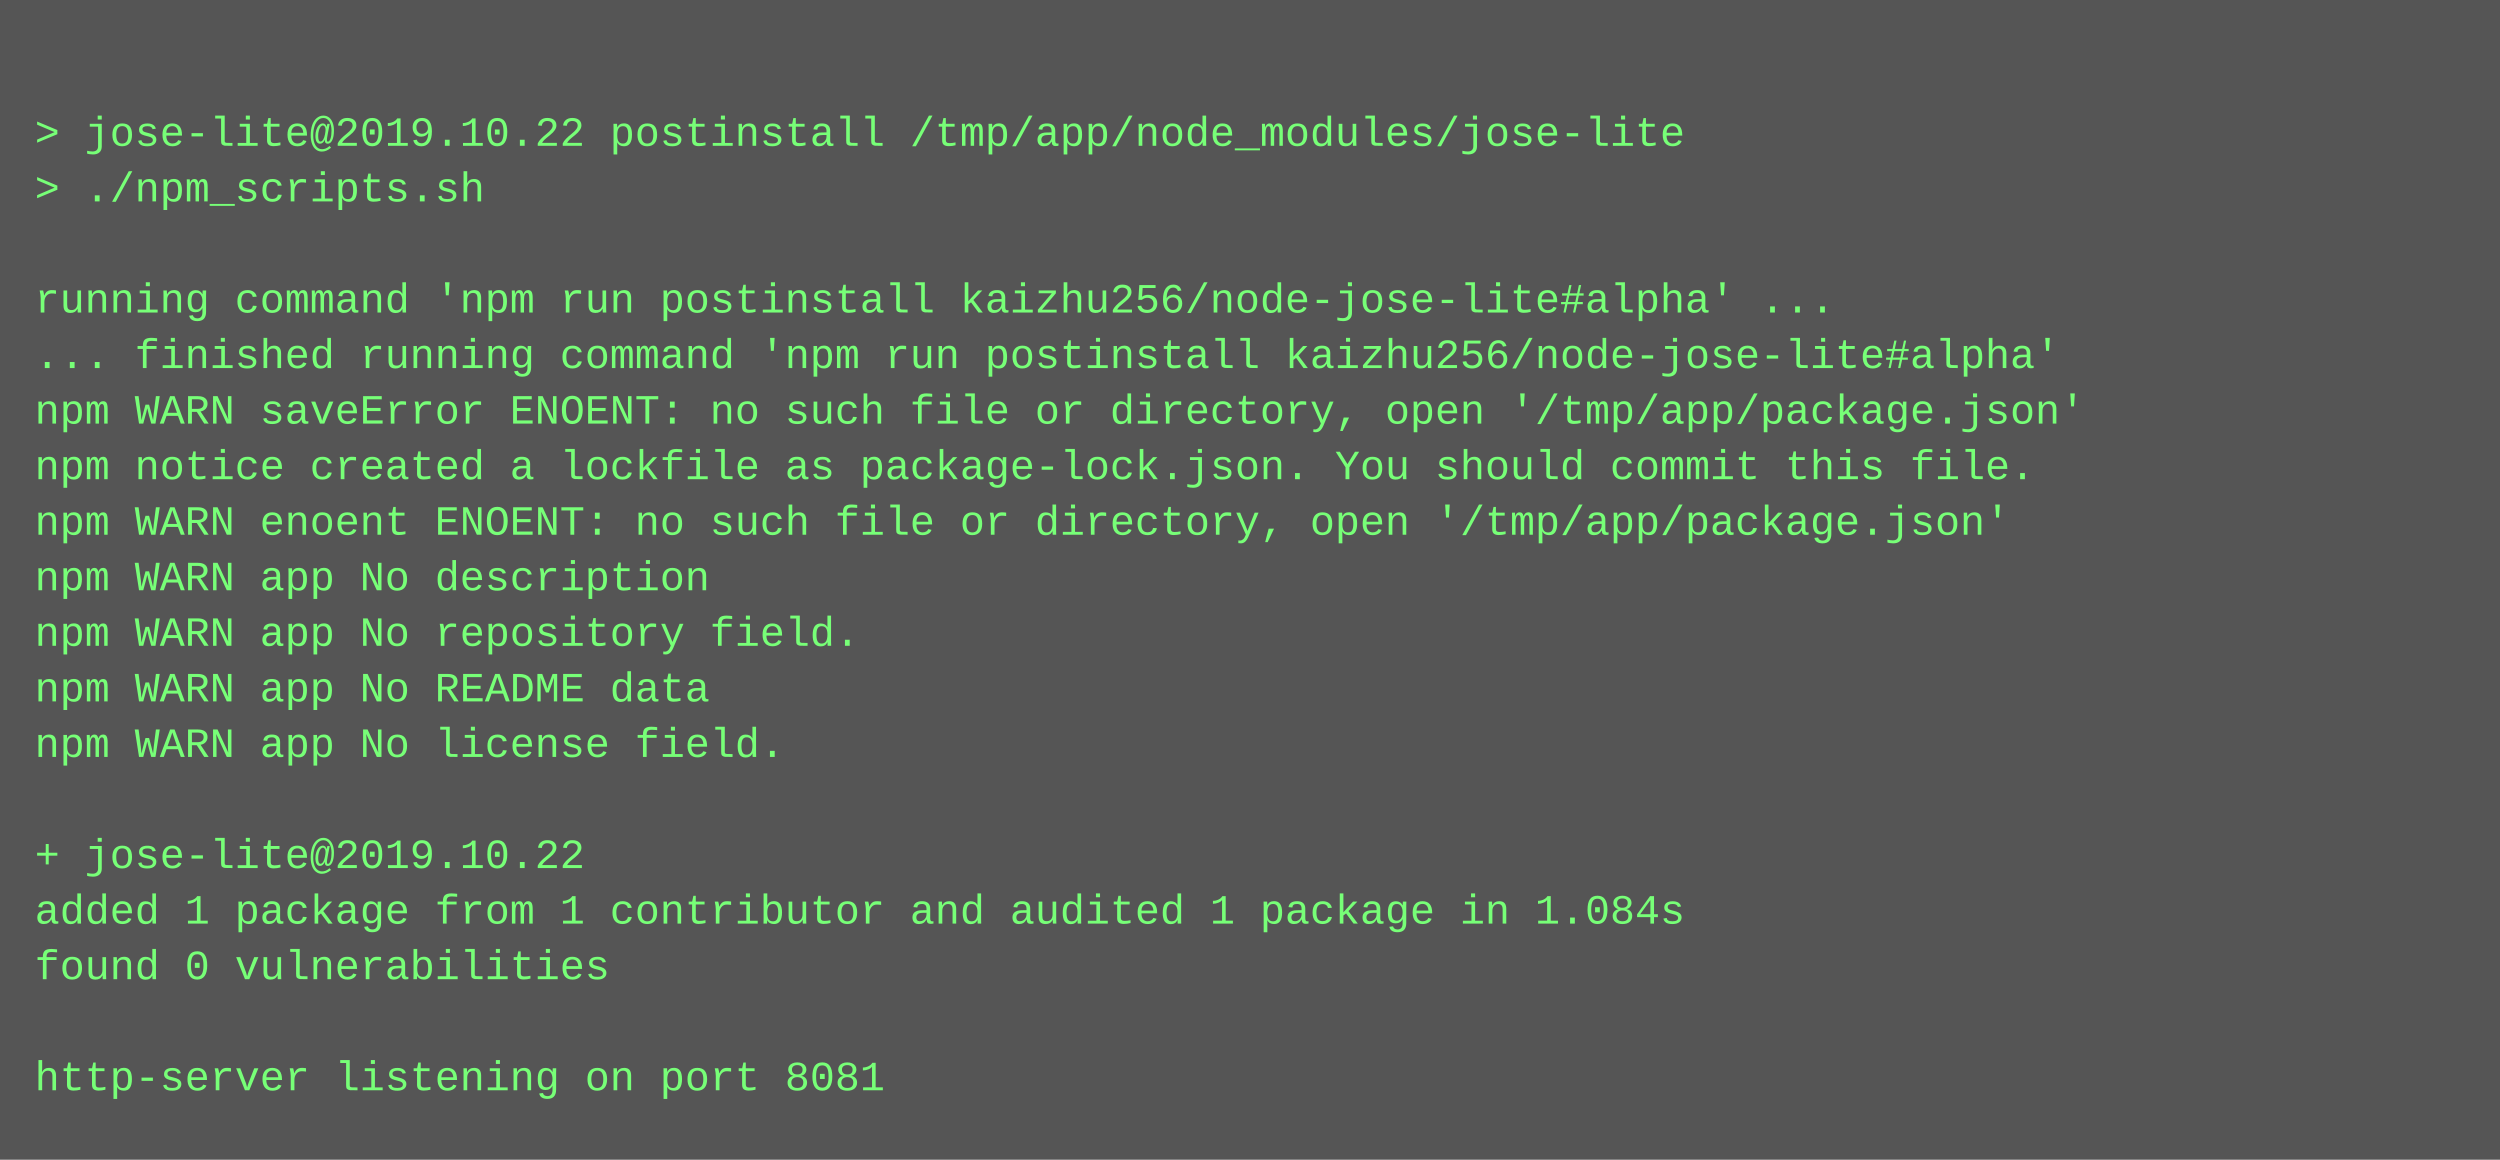
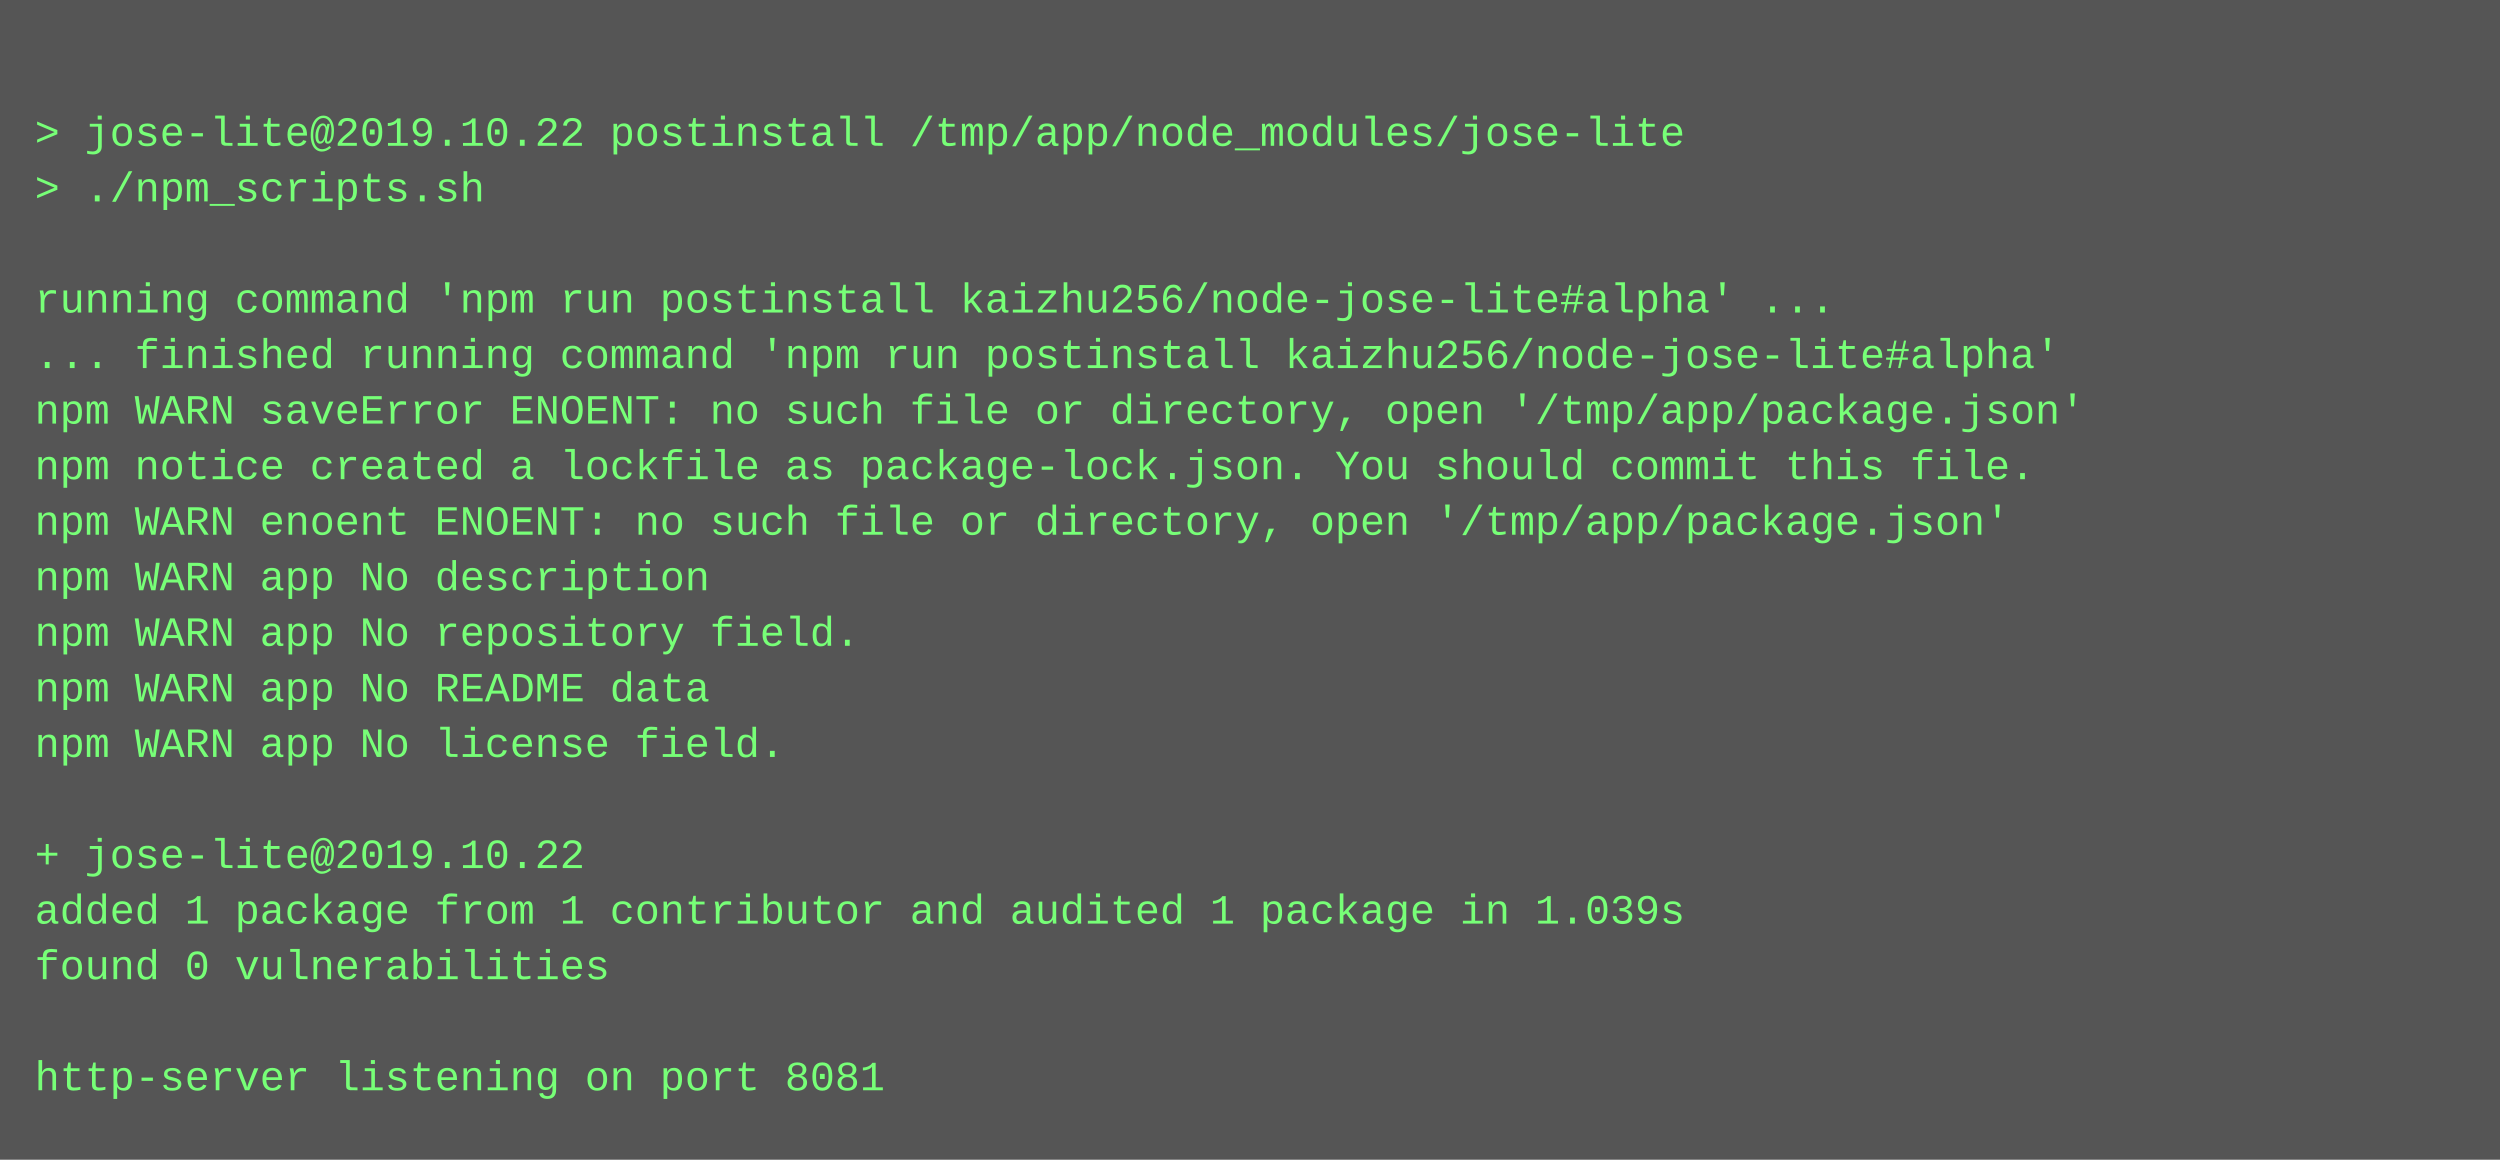
<svg xmlns="http://www.w3.org/2000/svg" height="334" width="720">
  <rect height="334" fill="#555" width="720" />
  <text fill="#7f7" font-family="Courier New" font-size="12" xml:space="preserve">
    <tspan x="10" y="26" />
    <tspan x="10" y="42">&gt; jose-lite@2019.10.22 postinstall /tmp/app/node_modules/jose-lite</tspan>
    <tspan x="10" y="58">&gt; ./npm_scripts.sh</tspan>
    <tspan x="10" y="74" />
    <tspan x="10" y="90">running command 'npm run postinstall kaizhu256/node-jose-lite#alpha' ...</tspan>
    <tspan x="10" y="106">... finished running command 'npm run postinstall kaizhu256/node-jose-lite#alpha'</tspan>
    <tspan x="10" y="122">npm WARN saveError ENOENT: no such file or directory, open '/tmp/app/package.json'</tspan>
    <tspan x="10" y="138">npm notice created a lockfile as package-lock.json. You should commit this file.</tspan>
    <tspan x="10" y="154">npm WARN enoent ENOENT: no such file or directory, open '/tmp/app/package.json'</tspan>
    <tspan x="10" y="170">npm WARN app No description</tspan>
    <tspan x="10" y="186">npm WARN app No repository field.</tspan>
    <tspan x="10" y="202">npm WARN app No README data</tspan>
    <tspan x="10" y="218">npm WARN app No license field.</tspan>
    <tspan x="10" y="234" />
    <tspan x="10" y="250">+ jose-lite@2019.10.22</tspan>
-     <tspan x="10" y="266">added 1 package from 1 contributor and audited 1 package in 1.084s</tspan>
+     <tspan x="10" y="266">added 1 package from 1 contributor and audited 1 package in 1.039s</tspan>
    <tspan x="10" y="282">found 0 vulnerabilities</tspan>
    <tspan x="10" y="298" />
    <tspan x="10" y="314">http-server listening on port 8081</tspan>
  </text>
</svg>
